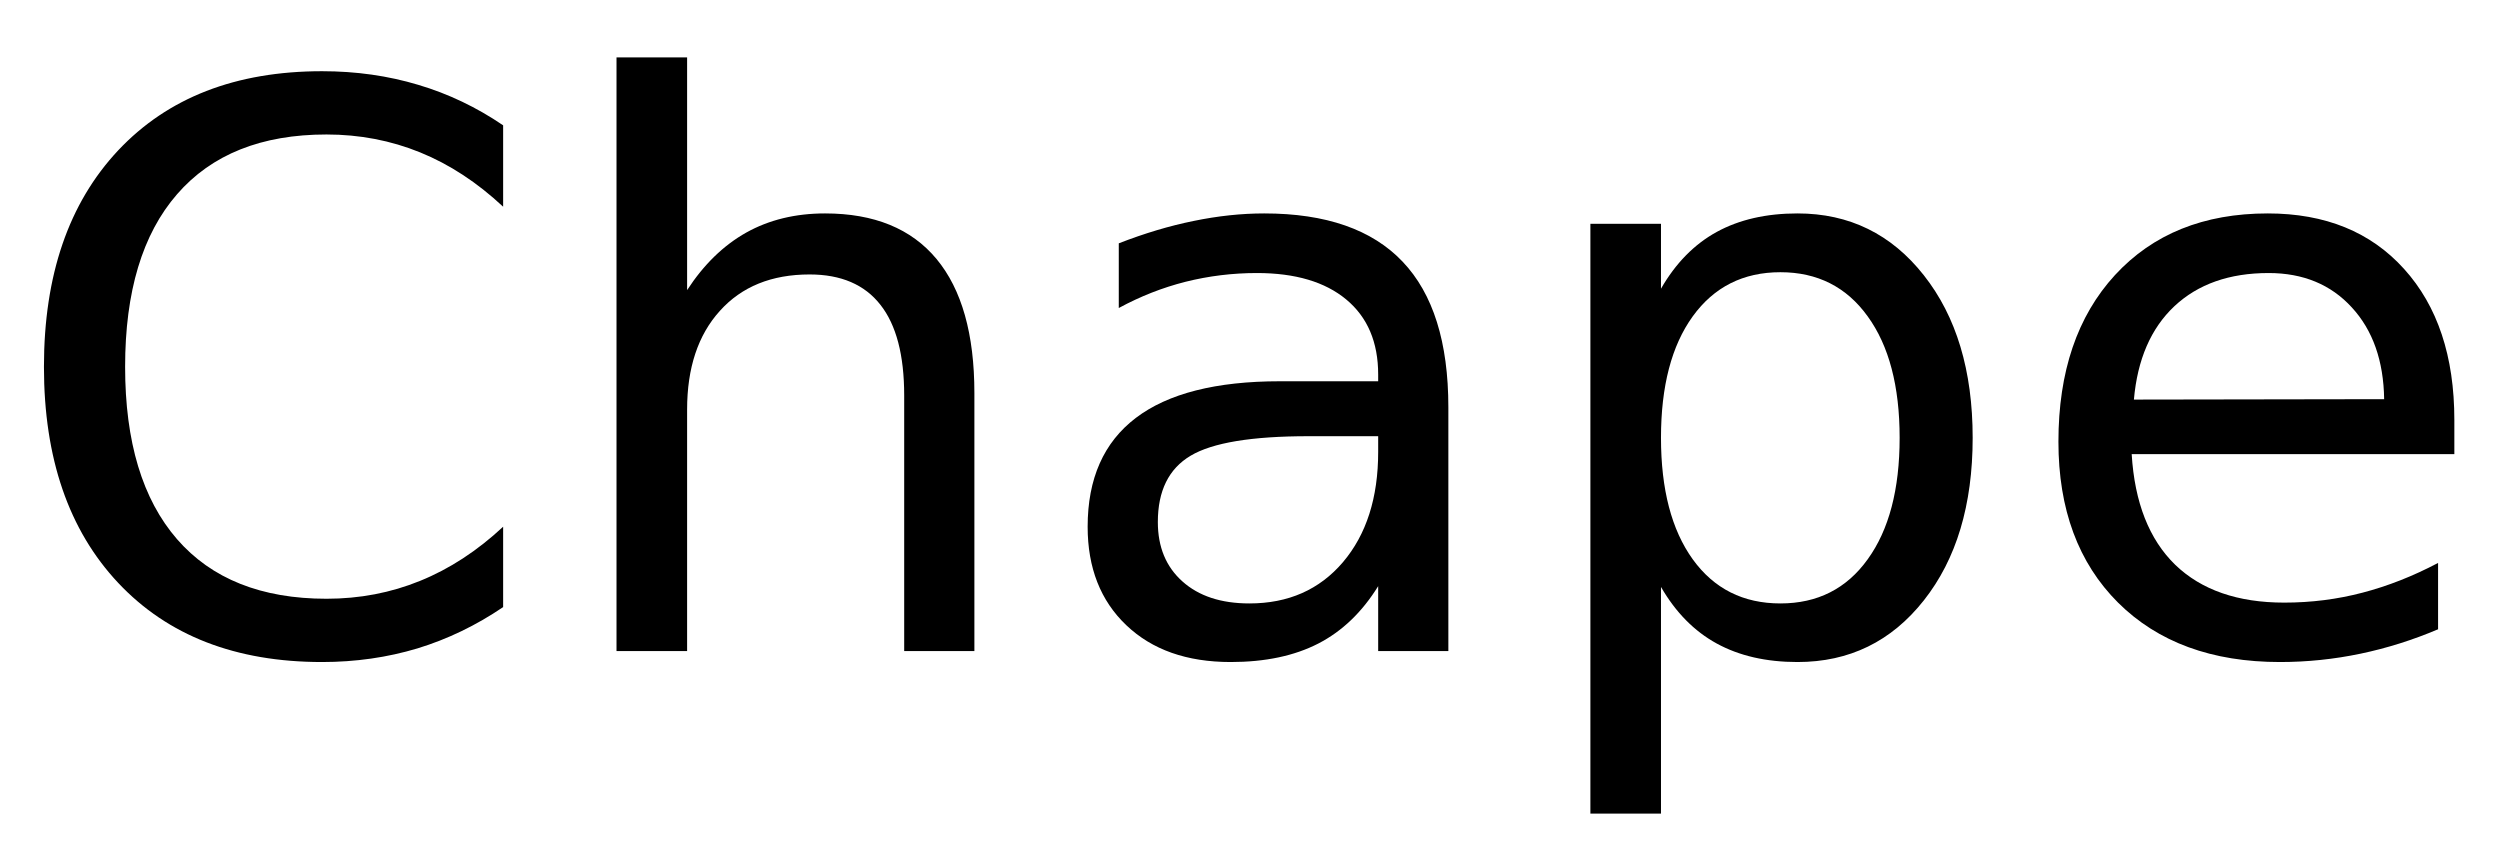
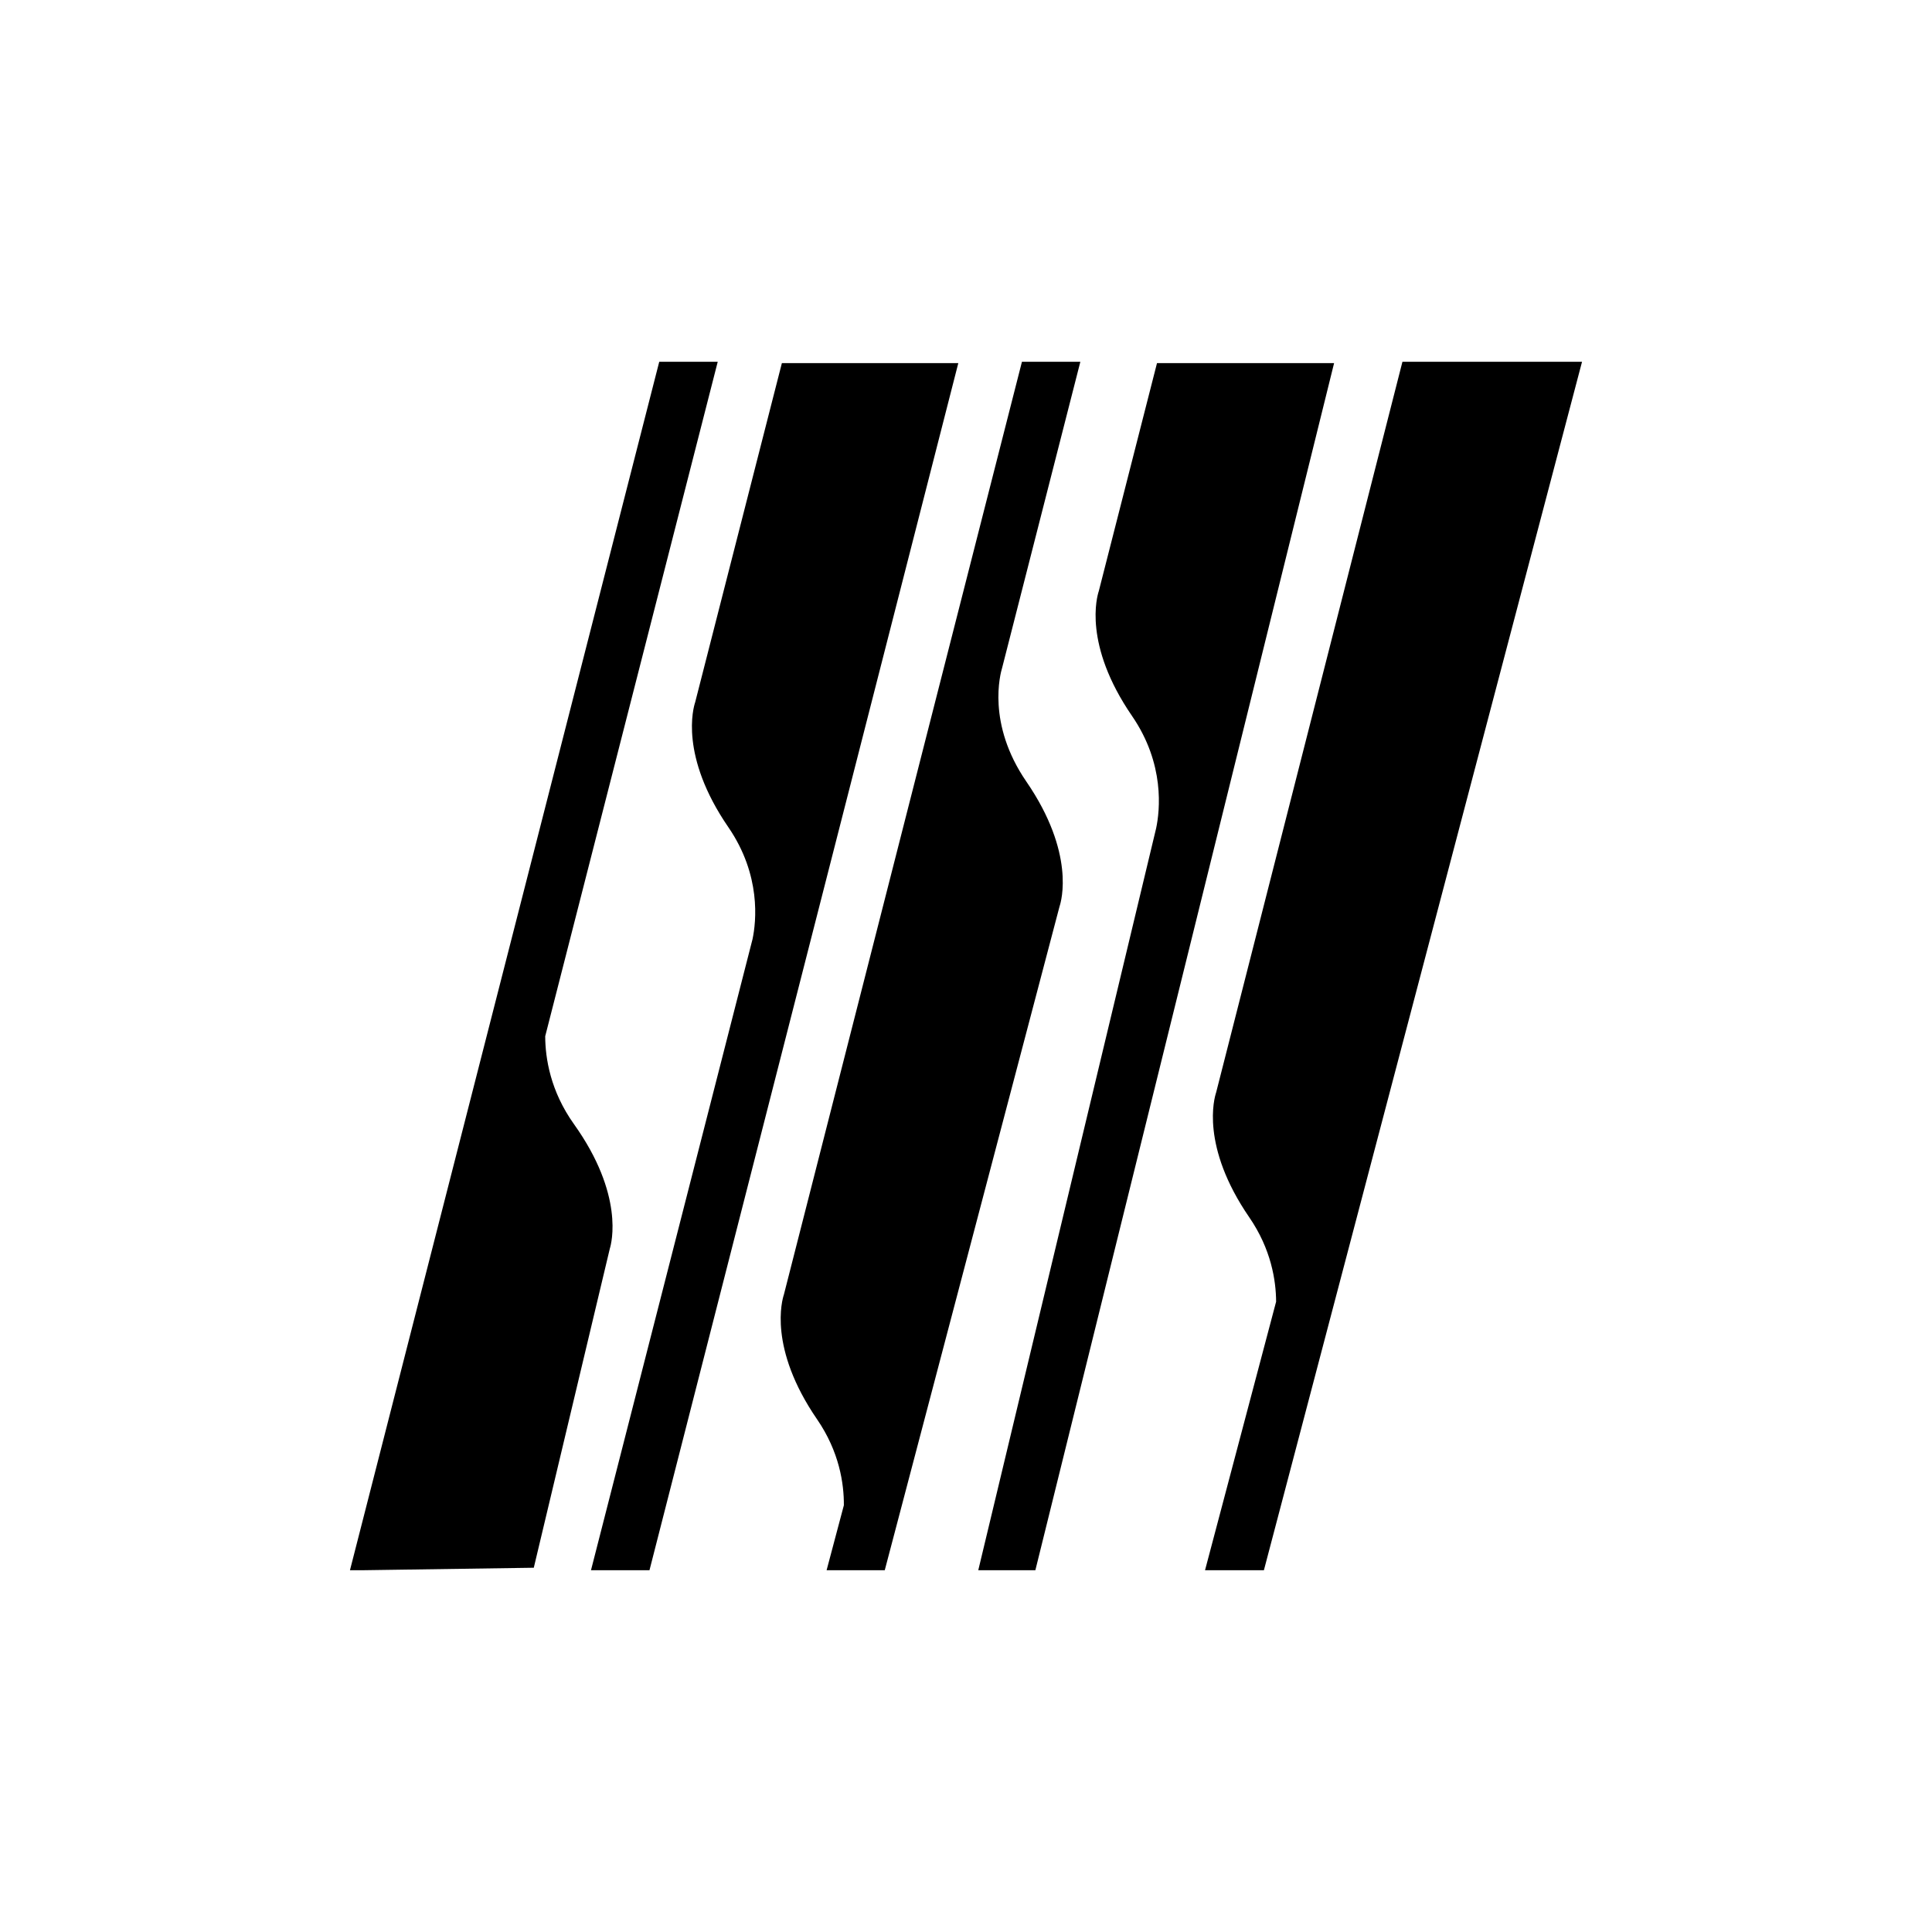
- <svg xmlns="http://www.w3.org/2000/svg" xmlns:xlink="http://www.w3.org/1999/xlink" width="192" height="65" viewBox="0 0 192 65">
-   <defs>
-     <g>
-       <g id="glyph-0-0">
-         <path d="M 38.641 -40.375 L 38.641 -34.125 C 36.648 -35.988 34.523 -37.379 32.266 -38.297 C 30.016 -39.211 27.617 -39.672 25.078 -39.672 C 20.078 -39.672 16.25 -38.141 13.594 -35.078 C 10.938 -32.023 9.609 -27.609 9.609 -21.828 C 9.609 -16.066 10.938 -11.656 13.594 -8.594 C 16.25 -5.539 20.078 -4.016 25.078 -4.016 C 27.617 -4.016 30.016 -4.473 32.266 -5.391 C 34.523 -6.305 36.648 -7.691 38.641 -9.547 L 38.641 -3.375 C 36.566 -1.969 34.375 -0.91 32.062 -0.203 C 29.75 0.492 27.305 0.844 24.734 0.844 C 18.109 0.844 12.891 -1.18 9.078 -5.234 C 5.273 -9.285 3.375 -14.816 3.375 -21.828 C 3.375 -28.859 5.273 -34.398 9.078 -38.453 C 12.891 -42.504 18.109 -44.531 24.734 -44.531 C 27.348 -44.531 29.812 -44.18 32.125 -43.484 C 34.438 -42.797 36.609 -41.758 38.641 -40.375 Z M 38.641 -40.375 " />
-       </g>
-       <g id="glyph-0-1">
-         <path d="M 32.938 -19.812 L 32.938 0 L 27.547 0 L 27.547 -19.625 C 27.547 -22.727 26.938 -25.051 25.719 -26.594 C 24.508 -28.145 22.695 -28.922 20.281 -28.922 C 17.363 -28.922 15.066 -27.988 13.391 -26.125 C 11.711 -24.27 10.875 -21.742 10.875 -18.547 L 10.875 0 L 5.453 0 L 5.453 -45.594 L 10.875 -45.594 L 10.875 -27.719 C 12.156 -29.688 13.672 -31.16 15.422 -32.141 C 17.172 -33.117 19.188 -33.609 21.469 -33.609 C 25.238 -33.609 28.094 -32.441 30.031 -30.109 C 31.969 -27.773 32.938 -24.344 32.938 -19.812 Z M 32.938 -19.812 " />
-       </g>
-       <g id="glyph-0-2">
-         <path d="M 20.562 -16.5 C 16.207 -16.5 13.191 -16 11.516 -15 C 9.836 -14 9 -12.301 9 -9.906 C 9 -7.988 9.629 -6.469 10.891 -5.344 C 12.148 -4.219 13.863 -3.656 16.031 -3.656 C 19.02 -3.656 21.414 -4.711 23.219 -6.828 C 25.02 -8.953 25.922 -11.773 25.922 -15.297 L 25.922 -16.5 Z M 31.312 -18.719 L 31.312 0 L 25.922 0 L 25.922 -4.984 C 24.691 -2.992 23.16 -1.523 21.328 -0.578 C 19.492 0.367 17.25 0.844 14.594 0.844 C 11.227 0.844 8.555 -0.098 6.578 -1.984 C 4.598 -3.867 3.609 -6.391 3.609 -9.547 C 3.609 -13.242 4.844 -16.031 7.312 -17.906 C 9.781 -19.781 13.469 -20.719 18.375 -20.719 L 25.922 -20.719 L 25.922 -21.234 C 25.922 -23.723 25.102 -25.645 23.469 -27 C 21.844 -28.352 19.555 -29.031 16.609 -29.031 C 14.734 -29.031 12.906 -28.805 11.125 -28.359 C 9.352 -27.91 7.645 -27.238 6 -26.344 L 6 -31.312 C 7.977 -32.082 9.895 -32.656 11.75 -33.031 C 13.602 -33.414 15.41 -33.609 17.172 -33.609 C 21.91 -33.609 25.453 -32.375 27.797 -29.906 C 30.141 -27.445 31.312 -23.719 31.312 -18.719 Z M 31.312 -18.719 " />
-       </g>
-       <g id="glyph-0-3">
-         <path d="M 10.875 -4.922 L 10.875 12.484 L 5.453 12.484 L 5.453 -32.812 L 10.875 -32.812 L 10.875 -27.828 C 12 -29.785 13.426 -31.238 15.156 -32.188 C 16.883 -33.133 18.953 -33.609 21.359 -33.609 C 25.336 -33.609 28.57 -32.023 31.062 -28.859 C 33.562 -25.691 34.812 -21.531 34.812 -16.375 C 34.812 -11.219 33.562 -7.055 31.062 -3.891 C 28.57 -0.734 25.336 0.844 21.359 0.844 C 18.953 0.844 16.883 0.367 15.156 -0.578 C 13.426 -1.523 12 -2.973 10.875 -4.922 Z M 29.203 -16.375 C 29.203 -20.344 28.383 -23.453 26.75 -25.703 C 25.125 -27.961 22.891 -29.094 20.047 -29.094 C 17.191 -29.094 14.945 -27.961 13.312 -25.703 C 11.688 -23.453 10.875 -20.344 10.875 -16.375 C 10.875 -12.414 11.688 -9.305 13.312 -7.047 C 14.945 -4.785 17.191 -3.656 20.047 -3.656 C 22.891 -3.656 25.125 -4.785 26.75 -7.047 C 28.383 -9.305 29.203 -12.414 29.203 -16.375 Z M 29.203 -16.375 " />
-       </g>
-       <g id="glyph-0-4">
-         <path d="M 33.719 -17.75 L 33.719 -15.125 L 8.938 -15.125 C 9.164 -11.406 10.281 -8.57 12.281 -6.625 C 14.289 -4.688 17.082 -3.719 20.656 -3.719 C 22.727 -3.719 24.734 -3.973 26.672 -4.484 C 28.617 -4.992 30.551 -5.754 32.469 -6.766 L 32.469 -1.672 C 30.531 -0.848 28.547 -0.223 26.516 0.203 C 24.484 0.629 22.422 0.844 20.328 0.844 C 15.098 0.844 10.953 -0.676 7.891 -3.719 C 4.836 -6.77 3.312 -10.891 3.312 -16.078 C 3.312 -21.453 4.758 -25.719 7.656 -28.875 C 10.562 -32.031 14.473 -33.609 19.391 -33.609 C 23.805 -33.609 27.297 -32.188 29.859 -29.344 C 32.43 -26.5 33.719 -22.633 33.719 -17.75 Z M 28.328 -19.344 C 28.285 -22.289 27.457 -24.641 25.844 -26.391 C 24.238 -28.148 22.109 -29.031 19.453 -29.031 C 16.441 -29.031 14.031 -28.18 12.219 -26.484 C 10.414 -24.785 9.379 -22.395 9.109 -19.312 Z M 28.328 -19.344 " />
-       </g>
-       <g id="glyph-0-5">
-         <path d="M 5.656 -45.594 L 11.047 -45.594 L 11.047 0 L 5.656 0 Z M 5.656 -45.594 " />
-       </g>
+ <svg version="1.1" id="svg1" width="384" height="384" viewBox="0 0 384 384">
+   <defs id="defs1">
+     <linearGradient x1="0" y1="0" x2="1" y2="0" gradientUnits="userSpaceOnUse" id="linearGradient4">
+       <stop offset="0" id="stop2" />
+       <stop offset="0.414" id="stop3" />
+       <stop offset="1" id="stop4" />
+     </linearGradient>
+     <clipPath id="clipPath4">
+       <path d="M 2090.59,2340.72 1812.83,1251.31 c -2.65,-7.83 -23.64,-79.56 49.5,-186.03 32.57,-47.42 39.78,-94.19 39.95,-125.659 l -105.96,-400.34 h 87.76 L 2358.32,2340.72 Z M 1529.97,1714.9 c -59.37,86.47 -38.74,161.04 -36.01,169.95 l 116.5,455.87 H 1523.4 L 1168.55,950.25 c -2.64,-7.84 -23.65,-79.57 49.48,-186.031 33.21,-48.379 40.12,-96.047 39.91,-128.078 l -25.74,-96.86 h 86.69 l 260.58,989.589 c 2.64,7.84 23.63,79.57 -49.5,186.03 z m 194.76,623.85 -86.78,-339.91 c -2.64,-7.81 -23.63,-79.54 49.51,-186.06 49.27,-71.7 41.52,-141.18 36,-167.35 L 1458.29,539.281 h 85.11 L 1988.72,2338.75 Z M 855.547,1204.34 c -35.063,49.17 -42.711,98.05 -42.809,130.98 l 257.172,1005.4 H 982.723 L 521.676,539.281 h 18.582 L 795.707,543 909.09,1018.85 c 2.453,7.86 21.808,79.95 -53.543,185.49 z M 1428.54,2338.75 968.172,539.281 h -87.199 l 240.837,940.849 c 5.44,25.87 13.11,95.17 -36.11,166.82 -73.1,106.49 -52.11,178.22 -49.46,186.06 l 129.3,505.74 z" id="path4" />
+     </clipPath>
+   </defs>
+   <g id="g1">
+     <g id="group-R5">
+       <path id="path2" d="M 2090.59,2340.72 1812.83,1251.31 c -2.65,-7.83 -23.64,-79.56 49.5,-186.03 32.57,-47.42 39.78,-94.19 39.95,-125.659 l -105.96,-400.34 h 87.76 L 2358.32,2340.72 Z M 1529.97,1714.9 c -59.37,86.47 -38.74,161.04 -36.01,169.95 l 116.5,455.87 H 1523.4 L 1168.55,950.25 c -2.64,-7.84 -23.65,-79.57 49.48,-186.031 33.21,-48.379 40.12,-96.047 39.91,-128.078 l -25.74,-96.86 h 86.69 l 260.58,989.589 c 2.64,7.84 23.63,79.57 -49.5,186.03 z m 194.76,623.85 -86.78,-339.91 c -2.64,-7.81 -23.63,-79.54 49.51,-186.06 49.27,-71.7 41.52,-141.18 36,-167.35 L 1458.29,539.281 h 85.11 L 1988.72,2338.75 Z M 855.547,1204.34 c -35.063,49.17 -42.711,98.05 -42.809,130.98 l 257.172,1005.4 H 982.723 L 521.676,539.281 h 18.582 L 795.707,543 909.09,1018.85 c 2.453,7.86 21.808,79.95 -53.543,185.49 z M 1428.54,2338.75 968.172,539.281 h -87.199 l 240.837,940.849 c 5.44,25.87 13.11,95.17 -36.11,166.82 -73.1,106.49 -52.11,178.22 -49.46,186.06 l 129.3,505.74 h 263" style="fill-opacity:1;fill-rule:nonzero;stroke:none;" transform="matrix(0.1333333,0,0,-0.1333333,0,384)" clip-path="url(#clipPath4)" />
    </g>
-   </defs>
-   <g fill="rgb(0%, 0%, 0%)" fill-opacity="1">
-     <use xlink:href="#glyph-0-0" x="0" y="50" />
-     <use xlink:href="#glyph-0-1" x="41.895" y="50" />
-     <use xlink:href="#glyph-0-2" x="79.922" y="50" />
-     <use xlink:href="#glyph-0-3" x="116.689" y="50" />
-     <use xlink:href="#glyph-0-4" x="154.775" y="50" />
-     <use xlink:href="#glyph-0-5" x="191.689" y="50" />
  </g>
</svg>
